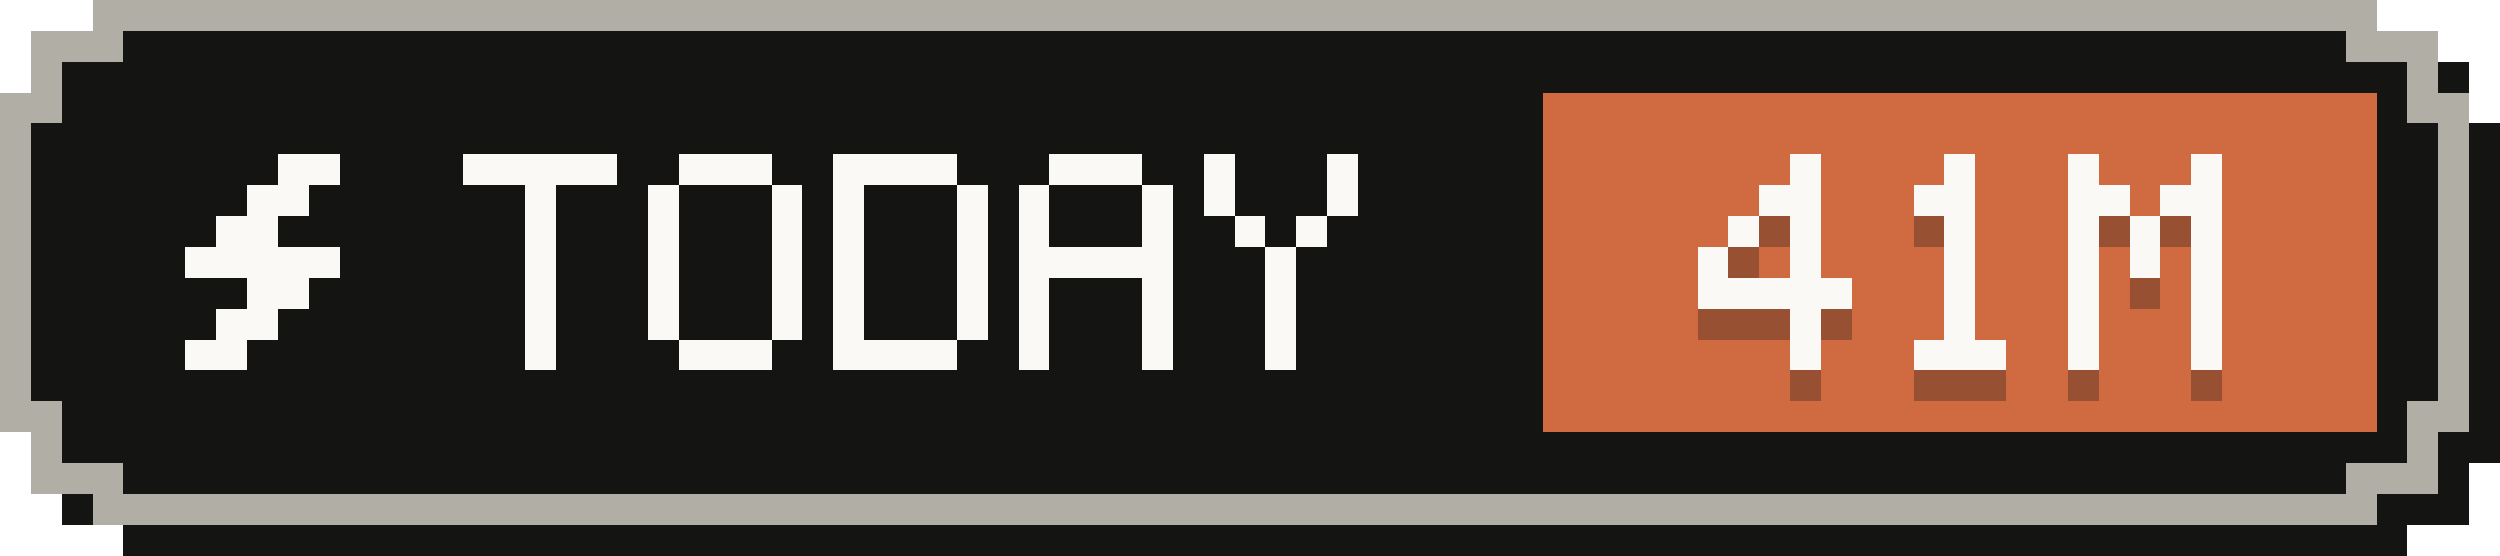
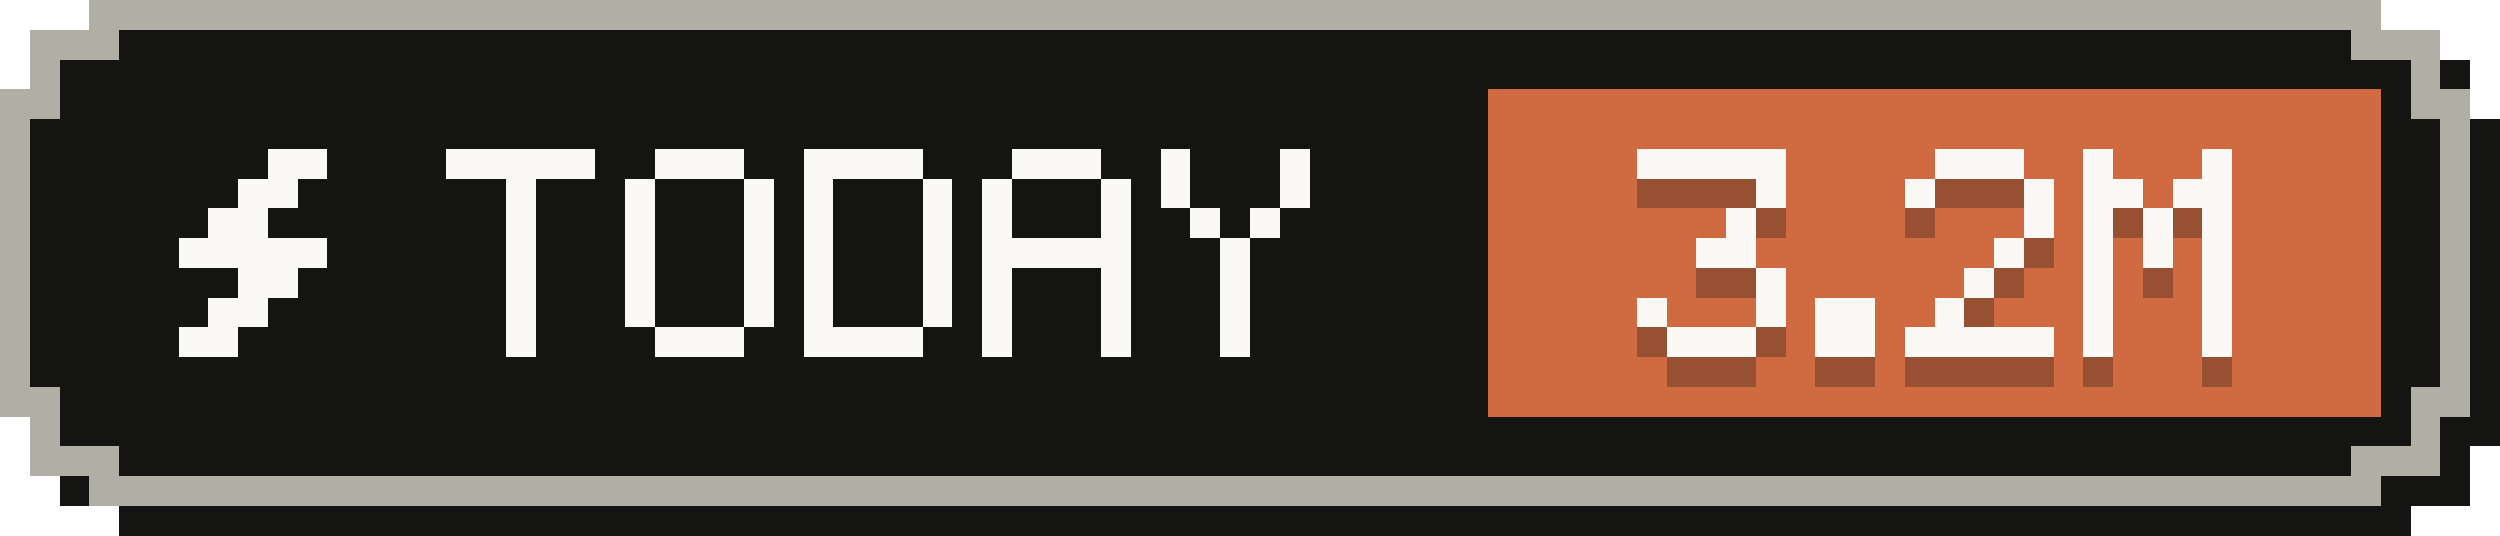
- <svg xmlns="http://www.w3.org/2000/svg" width="81" height="18" viewBox="0 0 81 18" role="img" aria-label="Tokens today: 41M">
+ <svg xmlns="http://www.w3.org/2000/svg" width="84" height="18" viewBox="0 0 84 18" role="img" aria-label="Tokens today: 3.2M">
  <g shape-rendering="crispEdges">
-     <path fill="#141413" d="M4,1 H78 V2 H80 V4 H81 V15 H80 V17 H78 V18 H4 V17 H2 V15 H1 V4 H2 V2 H4 Z" />
-     <path fill="#b0aea5" d="M3,0 H77 V1 H79 V3 H80 V14 H79 V16 H77 V17 H3 V16 H1 V14 H0 V3 H1 V1 H3 Z" />
-     <path fill="#141413" d="M4,1 H76 V2 H78 V4 H79 V13 H78 V15 H76 V16 H4 V15 H2 V13 H1 V4 H2 V2 H4 Z" />
-     <rect fill="#d06a41" x="50" y="3" width="27" height="11" />
+     <path fill="#141413" d="M4,1 H81 V2 H83 V4 H84 V15 H83 V17 H81 V18 H4 V17 H2 V15 H1 V4 H2 V2 H4 Z" />
+     <path fill="#b0aea5" d="M3,0 H80 V1 H82 V3 H83 V14 H82 V16 H80 V17 H3 V16 H1 V14 H0 V3 H1 V1 H3 Z" />
+     <path fill="#141413" d="M4,1 H79 V2 H81 V4 H82 V13 H81 V15 H79 V16 H4 V15 H2 V13 H1 V4 H2 V2 H4 Z" />
+     <rect fill="#d06a41" x="50" y="3" width="30" height="11" />
    <g fill="#faf9f5">
      <rect x="9" y="5" width="2" height="1" />
      <rect x="8" y="6" width="2" height="1" />
      <rect x="7" y="7" width="2" height="1" />
      <rect x="6" y="8" width="5" height="1" />
      <rect x="8" y="9" width="2" height="1" />
      <rect x="7" y="10" width="2" height="1" />
      <rect x="6" y="11" width="2" height="1" />
    </g>
    <g fill="#faf9f5">
      <rect x="15" y="5" width="5" height="1" />
      <rect x="17" y="6" width="1" height="1" />
      <rect x="17" y="7" width="1" height="1" />
      <rect x="17" y="8" width="1" height="1" />
      <rect x="17" y="9" width="1" height="1" />
      <rect x="17" y="10" width="1" height="1" />
      <rect x="17" y="11" width="1" height="1" />
      <rect x="22" y="5" width="3" height="1" />
      <rect x="21" y="6" width="1" height="1" />
      <rect x="25" y="6" width="1" height="1" />
      <rect x="21" y="7" width="1" height="1" />
      <rect x="25" y="7" width="1" height="1" />
      <rect x="21" y="8" width="1" height="1" />
      <rect x="25" y="8" width="1" height="1" />
      <rect x="21" y="9" width="1" height="1" />
      <rect x="25" y="9" width="1" height="1" />
      <rect x="21" y="10" width="1" height="1" />
      <rect x="25" y="10" width="1" height="1" />
      <rect x="22" y="11" width="3" height="1" />
      <rect x="27" y="5" width="4" height="1" />
      <rect x="27" y="6" width="1" height="1" />
      <rect x="31" y="6" width="1" height="1" />
      <rect x="27" y="7" width="1" height="1" />
      <rect x="31" y="7" width="1" height="1" />
      <rect x="27" y="8" width="1" height="1" />
      <rect x="31" y="8" width="1" height="1" />
      <rect x="27" y="9" width="1" height="1" />
      <rect x="31" y="9" width="1" height="1" />
      <rect x="27" y="10" width="1" height="1" />
      <rect x="31" y="10" width="1" height="1" />
      <rect x="27" y="11" width="4" height="1" />
      <rect x="34" y="5" width="3" height="1" />
      <rect x="33" y="6" width="1" height="1" />
      <rect x="37" y="6" width="1" height="1" />
      <rect x="33" y="7" width="1" height="1" />
      <rect x="37" y="7" width="1" height="1" />
      <rect x="33" y="8" width="5" height="1" />
      <rect x="33" y="9" width="1" height="1" />
      <rect x="37" y="9" width="1" height="1" />
      <rect x="33" y="10" width="1" height="1" />
      <rect x="37" y="10" width="1" height="1" />
      <rect x="33" y="11" width="1" height="1" />
      <rect x="37" y="11" width="1" height="1" />
      <rect x="39" y="5" width="1" height="1" />
      <rect x="43" y="5" width="1" height="1" />
      <rect x="39" y="6" width="1" height="1" />
      <rect x="43" y="6" width="1" height="1" />
      <rect x="40" y="7" width="1" height="1" />
      <rect x="42" y="7" width="1" height="1" />
      <rect x="41" y="8" width="1" height="1" />
      <rect x="41" y="9" width="1" height="1" />
      <rect x="41" y="10" width="1" height="1" />
      <rect x="41" y="11" width="1" height="1" />
    </g>
    <g fill="#141413" fill-opacity=".3">
-       <rect x="58" y="6" width="1" height="1" />
-       <rect x="57" y="7" width="2" height="1" />
-       <rect x="56" y="8" width="1" height="1" />
+       <rect x="55" y="6" width="5" height="1" />
+       <rect x="59" y="7" width="1" height="1" />
      <rect x="58" y="8" width="1" height="1" />
-       <rect x="55" y="9" width="1" height="1" />
-       <rect x="58" y="9" width="1" height="1" />
-       <rect x="55" y="10" width="5" height="1" />
-       <rect x="58" y="11" width="1" height="1" />
-       <rect x="58" y="12" width="1" height="1" />
-       <rect x="63" y="6" width="1" height="1" />
-       <rect x="62" y="7" width="2" height="1" />
-       <rect x="63" y="8" width="1" height="1" />
-       <rect x="63" y="9" width="1" height="1" />
-       <rect x="63" y="10" width="1" height="1" />
-       <rect x="63" y="11" width="1" height="1" />
-       <rect x="62" y="12" width="3" height="1" />
-       <rect x="67" y="6" width="1" height="1" />
-       <rect x="71" y="6" width="1" height="1" />
-       <rect x="67" y="7" width="2" height="1" />
+       <rect x="57" y="9" width="2" height="1" />
+       <rect x="59" y="10" width="1" height="1" />
+       <rect x="55" y="11" width="1" height="1" />
+       <rect x="59" y="11" width="1" height="1" />
+       <rect x="56" y="12" width="3" height="1" />
+       <rect x="61" y="11" width="2" height="1" />
+       <rect x="61" y="12" width="2" height="1" />
+       <rect x="65" y="6" width="3" height="1" />
+       <rect x="64" y="7" width="1" height="1" />
+       <rect x="68" y="7" width="1" height="1" />
+       <rect x="68" y="8" width="1" height="1" />
+       <rect x="67" y="9" width="1" height="1" />
+       <rect x="66" y="10" width="1" height="1" />
+       <rect x="65" y="11" width="1" height="1" />
+       <rect x="64" y="12" width="5" height="1" />
+       <rect x="70" y="6" width="1" height="1" />
+       <rect x="74" y="6" width="1" height="1" />
      <rect x="70" y="7" width="2" height="1" />
-       <rect x="67" y="8" width="1" height="1" />
-       <rect x="69" y="8" width="1" height="1" />
-       <rect x="71" y="8" width="1" height="1" />
-       <rect x="67" y="9" width="1" height="1" />
-       <rect x="69" y="9" width="1" height="1" />
-       <rect x="71" y="9" width="1" height="1" />
-       <rect x="67" y="10" width="1" height="1" />
-       <rect x="71" y="10" width="1" height="1" />
-       <rect x="67" y="11" width="1" height="1" />
-       <rect x="71" y="11" width="1" height="1" />
-       <rect x="67" y="12" width="1" height="1" />
-       <rect x="71" y="12" width="1" height="1" />
+       <rect x="73" y="7" width="2" height="1" />
+       <rect x="70" y="8" width="1" height="1" />
+       <rect x="72" y="8" width="1" height="1" />
+       <rect x="74" y="8" width="1" height="1" />
+       <rect x="70" y="9" width="1" height="1" />
+       <rect x="72" y="9" width="1" height="1" />
+       <rect x="74" y="9" width="1" height="1" />
+       <rect x="70" y="10" width="1" height="1" />
+       <rect x="74" y="10" width="1" height="1" />
+       <rect x="70" y="11" width="1" height="1" />
+       <rect x="74" y="11" width="1" height="1" />
+       <rect x="70" y="12" width="1" height="1" />
+       <rect x="74" y="12" width="1" height="1" />
    </g>
    <g fill="#faf9f5">
-       <rect x="58" y="5" width="1" height="1" />
-       <rect x="57" y="6" width="2" height="1" />
-       <rect x="56" y="7" width="1" height="1" />
+       <rect x="55" y="5" width="5" height="1" />
+       <rect x="59" y="6" width="1" height="1" />
      <rect x="58" y="7" width="1" height="1" />
-       <rect x="55" y="8" width="1" height="1" />
-       <rect x="58" y="8" width="1" height="1" />
-       <rect x="55" y="9" width="5" height="1" />
-       <rect x="58" y="10" width="1" height="1" />
-       <rect x="58" y="11" width="1" height="1" />
-       <rect x="63" y="5" width="1" height="1" />
-       <rect x="62" y="6" width="2" height="1" />
-       <rect x="63" y="7" width="1" height="1" />
-       <rect x="63" y="8" width="1" height="1" />
-       <rect x="63" y="9" width="1" height="1" />
-       <rect x="63" y="10" width="1" height="1" />
-       <rect x="62" y="11" width="3" height="1" />
-       <rect x="67" y="5" width="1" height="1" />
-       <rect x="71" y="5" width="1" height="1" />
-       <rect x="67" y="6" width="2" height="1" />
+       <rect x="57" y="8" width="2" height="1" />
+       <rect x="59" y="9" width="1" height="1" />
+       <rect x="55" y="10" width="1" height="1" />
+       <rect x="59" y="10" width="1" height="1" />
+       <rect x="56" y="11" width="3" height="1" />
+       <rect x="61" y="10" width="2" height="1" />
+       <rect x="61" y="11" width="2" height="1" />
+       <rect x="65" y="5" width="3" height="1" />
+       <rect x="64" y="6" width="1" height="1" />
+       <rect x="68" y="6" width="1" height="1" />
+       <rect x="68" y="7" width="1" height="1" />
+       <rect x="67" y="8" width="1" height="1" />
+       <rect x="66" y="9" width="1" height="1" />
+       <rect x="65" y="10" width="1" height="1" />
+       <rect x="64" y="11" width="5" height="1" />
+       <rect x="70" y="5" width="1" height="1" />
+       <rect x="74" y="5" width="1" height="1" />
      <rect x="70" y="6" width="2" height="1" />
-       <rect x="67" y="7" width="1" height="1" />
-       <rect x="69" y="7" width="1" height="1" />
-       <rect x="71" y="7" width="1" height="1" />
-       <rect x="67" y="8" width="1" height="1" />
-       <rect x="69" y="8" width="1" height="1" />
-       <rect x="71" y="8" width="1" height="1" />
-       <rect x="67" y="9" width="1" height="1" />
-       <rect x="71" y="9" width="1" height="1" />
-       <rect x="67" y="10" width="1" height="1" />
-       <rect x="71" y="10" width="1" height="1" />
-       <rect x="67" y="11" width="1" height="1" />
-       <rect x="71" y="11" width="1" height="1" />
+       <rect x="73" y="6" width="2" height="1" />
+       <rect x="70" y="7" width="1" height="1" />
+       <rect x="72" y="7" width="1" height="1" />
+       <rect x="74" y="7" width="1" height="1" />
+       <rect x="70" y="8" width="1" height="1" />
+       <rect x="72" y="8" width="1" height="1" />
+       <rect x="74" y="8" width="1" height="1" />
+       <rect x="70" y="9" width="1" height="1" />
+       <rect x="74" y="9" width="1" height="1" />
+       <rect x="70" y="10" width="1" height="1" />
+       <rect x="74" y="10" width="1" height="1" />
+       <rect x="70" y="11" width="1" height="1" />
+       <rect x="74" y="11" width="1" height="1" />
    </g>
  </g>
</svg>
